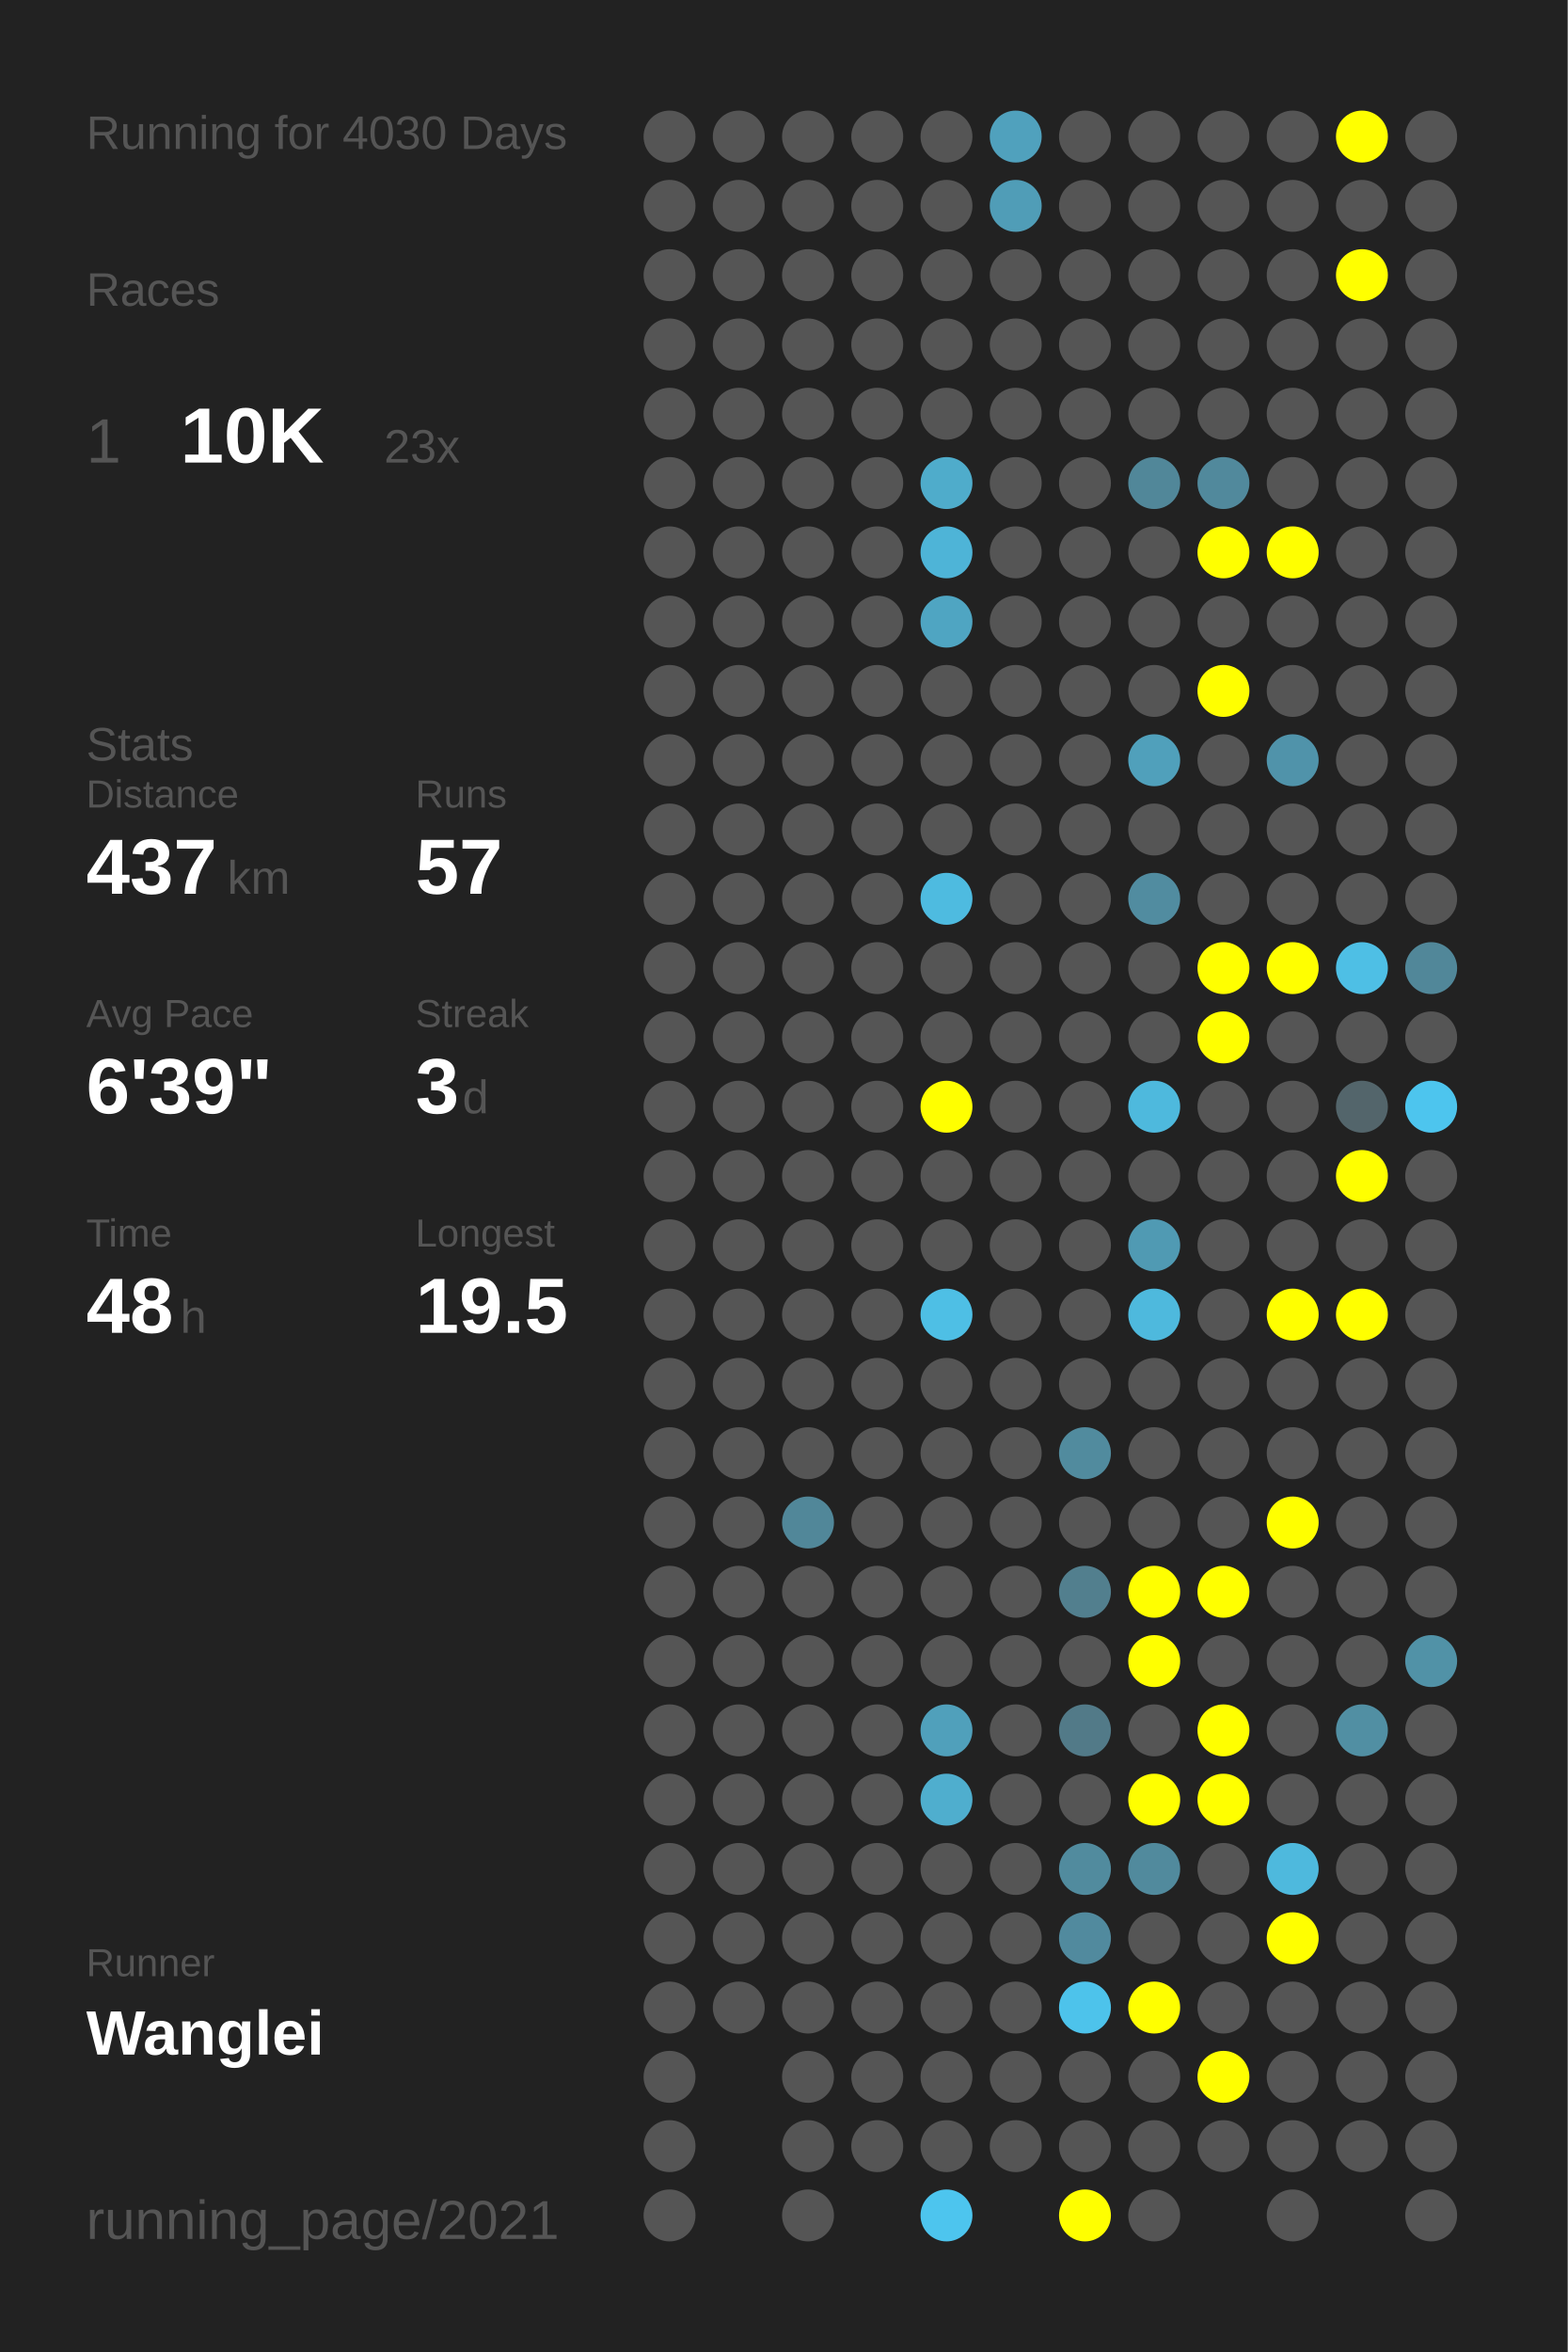
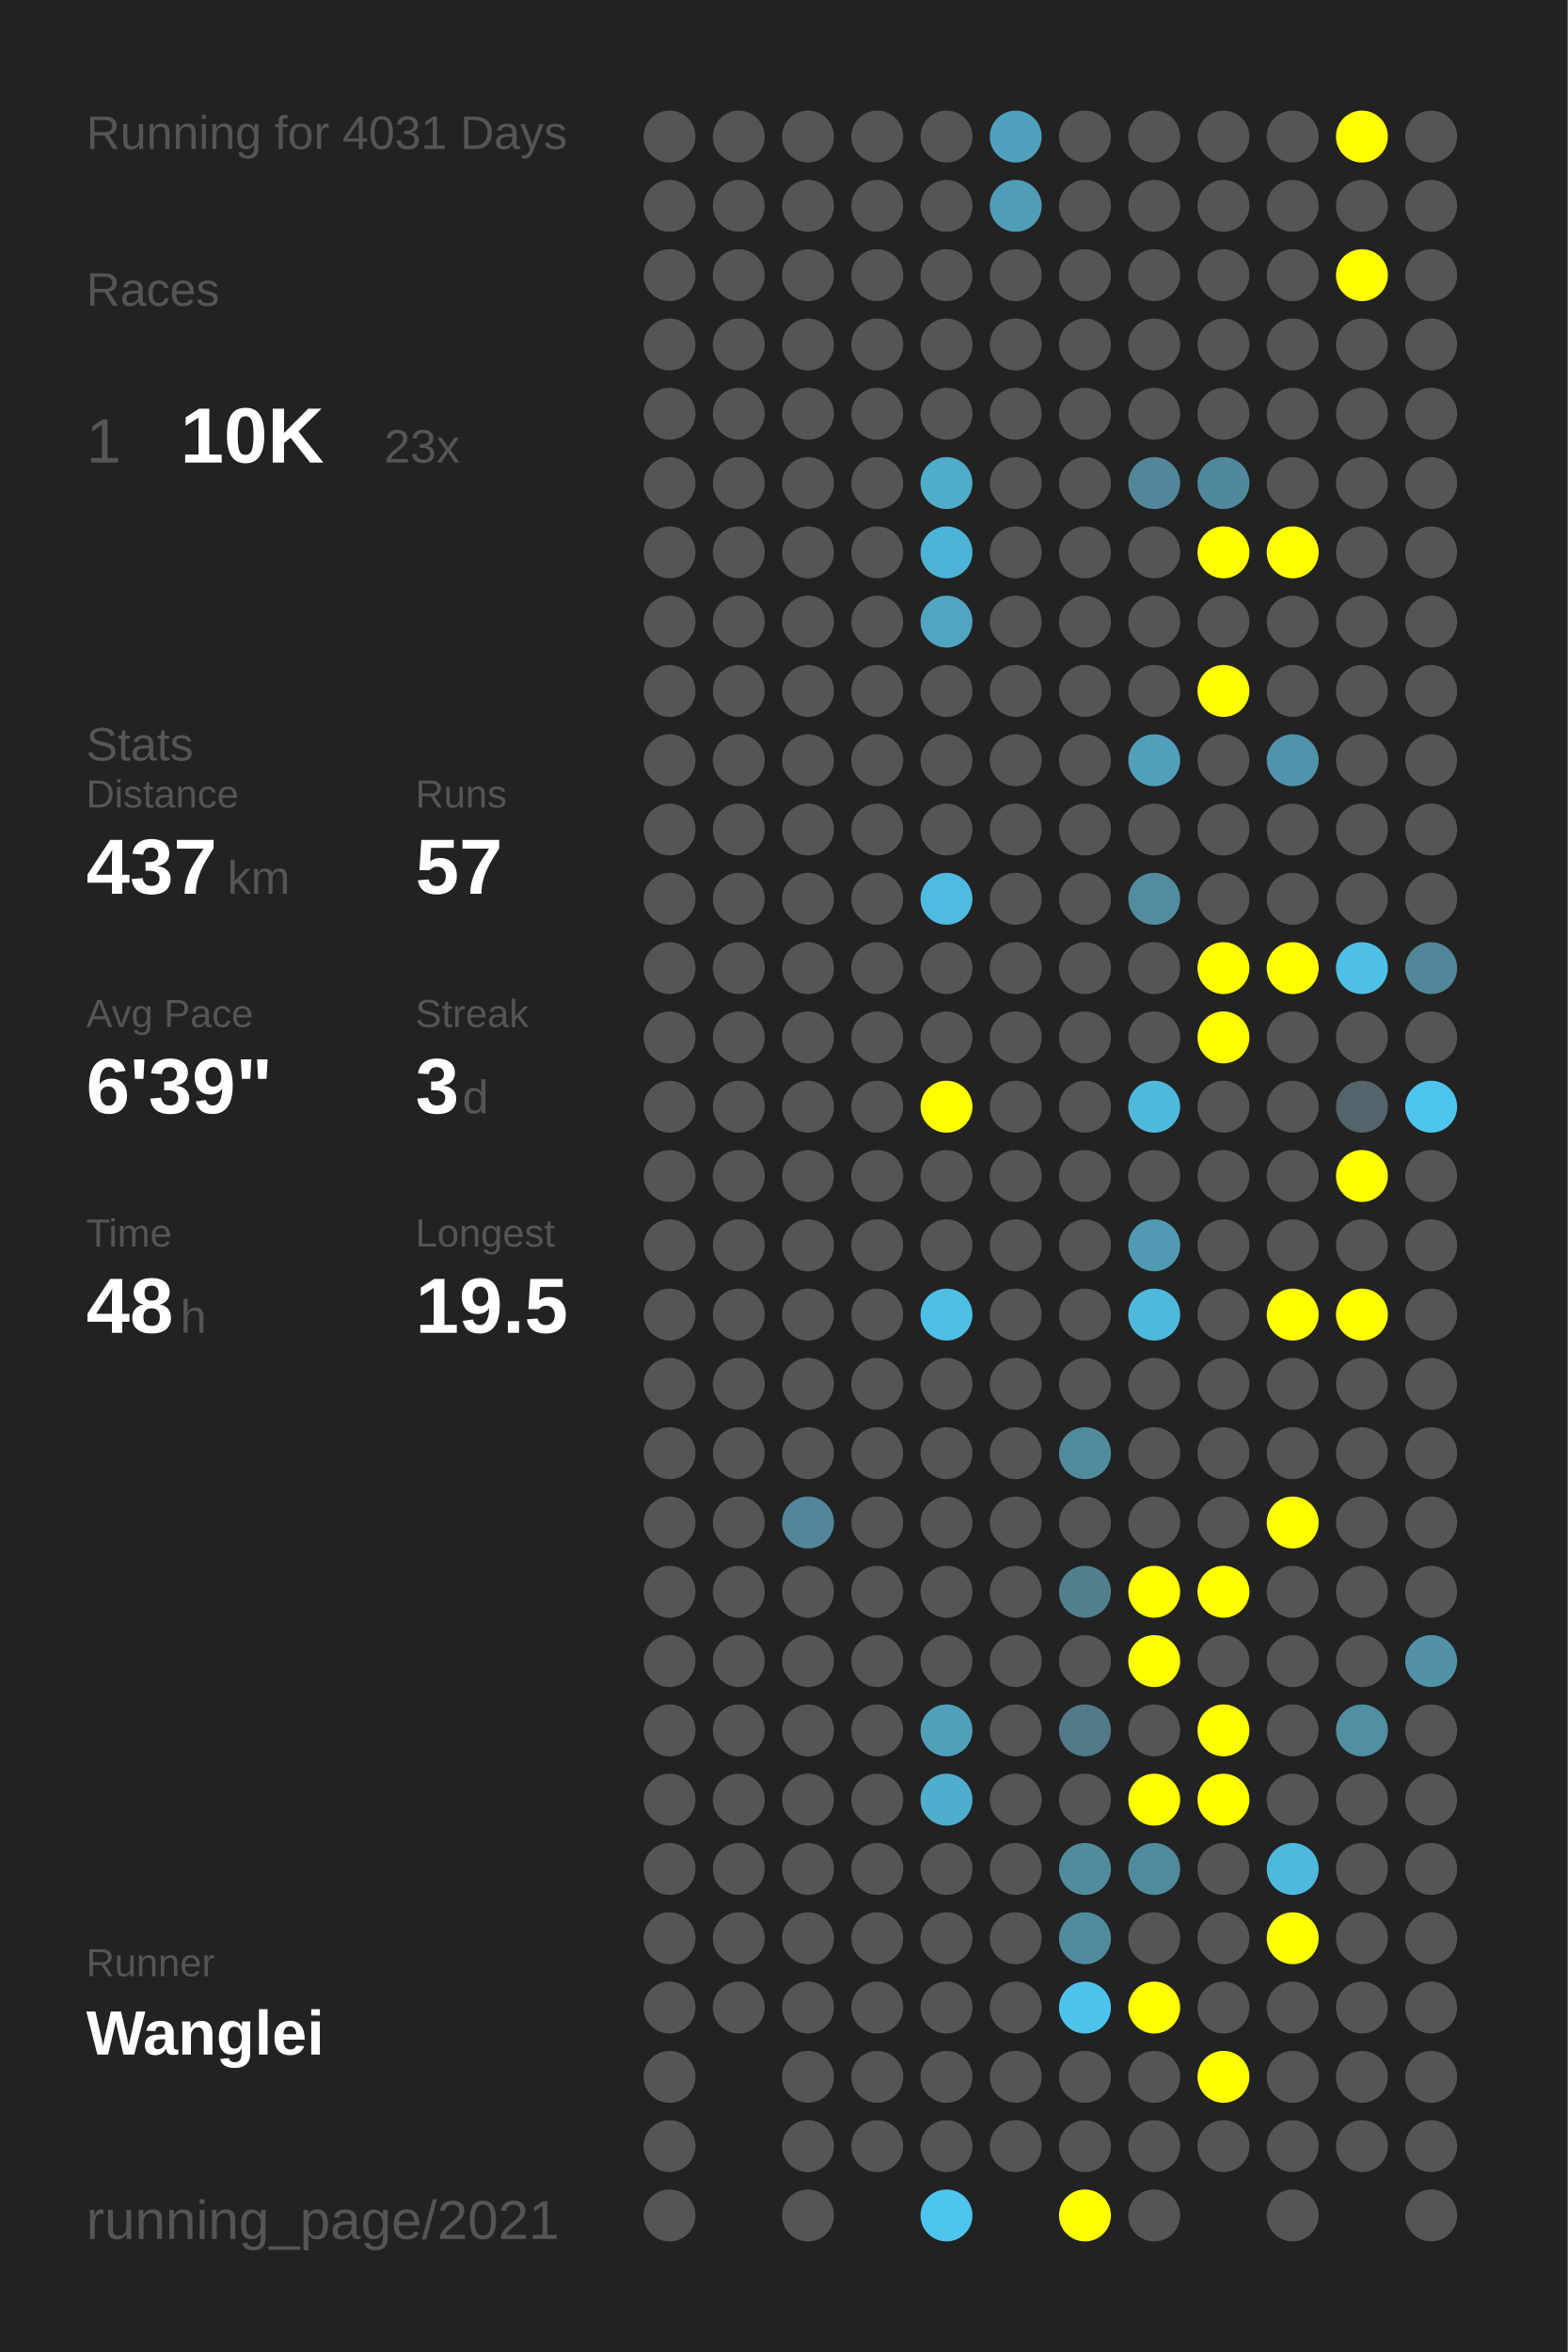
<svg xmlns="http://www.w3.org/2000/svg" baseProfile="full" height="300mm" version="1.1" viewBox="0,0,200,300" width="200mm">
  <defs />
  <rect fill="#222222" height="300" width="200" x="0" y="0" />
-   <text fill="#555555" style="font-size:6px; font-family:Arial;" x="11" y="19">Running for 4030 Days</text>
+   <text fill="#555555" style="font-size:6px; font-family:Arial;" x="11" y="19">Running for 4031 Days</text>
  <text fill="#555555" style="font-size:6px; font-family:Arial;" x="11" y="39">Races</text>
  <text fill="#555555" style="font-size:8px; font-family:Arial;" x="11" y="59">1</text>
  <text fill="#FFFFFF" style="font-size:10px; font-family:Arial; font-weight:bold;" x="23" y="59">10K</text>
  <text fill="#555555" style="font-size:6px; font-family:Arial;" x="49" y="59">23x</text>
  <text fill="#555555" style="font-size:6px; font-family:Arial;" x="11" y="97">Stats</text>
  <text fill="#555555" style="font-size:5px; font-family:Arial;" x="11" y="103">Distance</text>
  <text fill="#FFFFFF" style="font-size:10px; font-family:Arial; font-weight:bold;" x="11" y="114">437</text>
  <text fill="#555555" style="font-size:6px; font-family:Arial;" x="29" y="114">km</text>
  <text fill="#555555" style="font-size:5px; font-family:Arial;" x="53" y="103">Runs</text>
  <text fill="#FFFFFF" style="font-size:10px; font-family:Arial; font-weight:bold;" x="53" y="114">57</text>
  <text fill="#555555" style="font-size:5px; font-family:Arial;" x="11" y="131">Avg Pace</text>
  <text fill="#FFFFFF" style="font-size:10px; font-family:Arial; font-weight:bold;" x="11" y="142">6'39"</text>
  <text fill="#555555" style="font-size:5px; font-family:Arial;" x="53" y="131">Streak</text>
  <text fill="#FFFFFF" style="font-size:10px; font-family:Arial; font-weight:bold;" x="53" y="142">3</text>
  <text fill="#555555" style="font-size:6px; font-family:Arial;" x="59" y="142">d</text>
  <text fill="#555555" style="font-size:5px; font-family:Arial;" x="11" y="159">Time</text>
  <text fill="#FFFFFF" style="font-size:10px; font-family:Arial; font-weight:bold;" x="11" y="170">48</text>
  <text fill="#555555" style="font-size:6px; font-family:Arial;" x="23" y="170">h</text>
  <text fill="#555555" style="font-size:5px; font-family:Arial;" x="53" y="159">Longest</text>
  <text fill="#FFFFFF" style="font-size:10px; font-family:Arial; font-weight:bold;" x="53" y="170">19.5</text>
  <text fill="#555555" style="font-size:5px; font-family:Arial;" x="11" y="252.065">Runner</text>
  <text fill="#FFFFFF" style="font-size:8px; font-family:Arial; font-weight:bold;" x="11" y="262.065">Wanglei</text>
  <text fill="#555555" style="font-size:7px; font-family:Arial;" x="11" y="285.581">running_page/2021</text>
  <circle cx="85.417" cy="17.419" fill="#555555" r="3.312" />
  <circle cx="85.417" cy="26.258" fill="#555555" r="3.312" />
  <circle cx="85.417" cy="35.097" fill="#555555" r="3.312" />
  <circle cx="85.417" cy="43.935" fill="#555555" r="3.312" />
  <circle cx="85.417" cy="52.774" fill="#555555" r="3.312" />
  <circle cx="85.417" cy="61.613" fill="#555555" r="3.312" />
  <circle cx="85.417" cy="70.452" fill="#555555" r="3.312" />
  <circle cx="85.417" cy="79.29" fill="#555555" r="3.312" />
  <circle cx="85.417" cy="88.129" fill="#555555" r="3.312" />
  <circle cx="85.417" cy="96.968" fill="#555555" r="3.312" />
  <circle cx="85.417" cy="105.806" fill="#555555" r="3.312" />
  <circle cx="85.417" cy="114.645" fill="#555555" r="3.312" />
  <circle cx="85.417" cy="123.484" fill="#555555" r="3.312" />
  <circle cx="85.417" cy="132.323" fill="#555555" r="3.312" />
  <circle cx="85.417" cy="141.161" fill="#555555" r="3.312" />
  <circle cx="85.417" cy="150" fill="#555555" r="3.312" />
  <circle cx="85.417" cy="158.839" fill="#555555" r="3.312" />
  <circle cx="85.417" cy="167.677" fill="#555555" r="3.312" />
  <circle cx="85.417" cy="176.516" fill="#555555" r="3.312" />
  <circle cx="85.417" cy="185.355" fill="#555555" r="3.312" />
  <circle cx="85.417" cy="194.194" fill="#555555" r="3.312" />
  <circle cx="85.417" cy="203.032" fill="#555555" r="3.312" />
  <circle cx="85.417" cy="211.871" fill="#555555" r="3.312" />
  <circle cx="85.417" cy="220.71" fill="#555555" r="3.312" />
  <circle cx="85.417" cy="229.548" fill="#555555" r="3.312" />
  <circle cx="85.417" cy="238.387" fill="#555555" r="3.312" />
  <circle cx="85.417" cy="247.226" fill="#555555" r="3.312" />
  <circle cx="85.417" cy="256.065" fill="#555555" r="3.312" />
  <circle cx="85.417" cy="264.903" fill="#555555" r="3.312" />
  <circle cx="85.417" cy="273.742" fill="#555555" r="3.312" />
  <circle cx="85.417" cy="282.581" fill="#555555" r="3.312" />
  <circle cx="94.25" cy="17.419" fill="#555555" r="3.312" />
  <circle cx="94.25" cy="26.258" fill="#555555" r="3.312" />
  <circle cx="94.25" cy="35.097" fill="#555555" r="3.312" />
  <circle cx="94.25" cy="43.935" fill="#555555" r="3.312" />
  <circle cx="94.25" cy="52.774" fill="#555555" r="3.312" />
  <circle cx="94.25" cy="61.613" fill="#555555" r="3.312" />
  <circle cx="94.25" cy="70.452" fill="#555555" r="3.312" />
  <circle cx="94.25" cy="79.29" fill="#555555" r="3.312" />
  <circle cx="94.25" cy="88.129" fill="#555555" r="3.312" />
  <circle cx="94.25" cy="96.968" fill="#555555" r="3.312" />
  <circle cx="94.25" cy="105.806" fill="#555555" r="3.312" />
  <circle cx="94.25" cy="114.645" fill="#555555" r="3.312" />
  <circle cx="94.25" cy="123.484" fill="#555555" r="3.312" />
  <circle cx="94.25" cy="132.323" fill="#555555" r="3.312" />
  <circle cx="94.25" cy="141.161" fill="#555555" r="3.312" />
  <circle cx="94.25" cy="150" fill="#555555" r="3.312" />
  <circle cx="94.25" cy="158.839" fill="#555555" r="3.312" />
  <circle cx="94.25" cy="167.677" fill="#555555" r="3.312" />
  <circle cx="94.25" cy="176.516" fill="#555555" r="3.312" />
  <circle cx="94.25" cy="185.355" fill="#555555" r="3.312" />
  <circle cx="94.25" cy="194.194" fill="#555555" r="3.312" />
  <circle cx="94.25" cy="203.032" fill="#555555" r="3.312" />
  <circle cx="94.25" cy="211.871" fill="#555555" r="3.312" />
  <circle cx="94.25" cy="220.71" fill="#555555" r="3.312" />
  <circle cx="94.25" cy="229.548" fill="#555555" r="3.312" />
  <circle cx="94.25" cy="238.387" fill="#555555" r="3.312" />
  <circle cx="94.25" cy="247.226" fill="#555555" r="3.312" />
  <circle cx="94.25" cy="256.065" fill="#555555" r="3.312" />
  <circle cx="103.083" cy="17.419" fill="#555555" r="3.312" />
  <circle cx="103.083" cy="26.258" fill="#555555" r="3.312" />
  <circle cx="103.083" cy="35.097" fill="#555555" r="3.312" />
  <circle cx="103.083" cy="43.935" fill="#555555" r="3.312" />
  <circle cx="103.083" cy="52.774" fill="#555555" r="3.312" />
  <circle cx="103.083" cy="61.613" fill="#555555" r="3.312" />
  <circle cx="103.083" cy="70.452" fill="#555555" r="3.312" />
  <circle cx="103.083" cy="79.29" fill="#555555" r="3.312" />
  <circle cx="103.083" cy="88.129" fill="#555555" r="3.312" />
  <circle cx="103.083" cy="96.968" fill="#555555" r="3.312" />
  <circle cx="103.083" cy="105.806" fill="#555555" r="3.312" />
  <circle cx="103.083" cy="114.645" fill="#555555" r="3.312" />
  <circle cx="103.083" cy="123.484" fill="#555555" r="3.312" />
  <circle cx="103.083" cy="132.323" fill="#555555" r="3.312" />
  <circle cx="103.083" cy="141.161" fill="#555555" r="3.312" />
  <circle cx="103.083" cy="150" fill="#555555" r="3.312" />
  <circle cx="103.083" cy="158.839" fill="#555555" r="3.312" />
  <circle cx="103.083" cy="167.677" fill="#555555" r="3.312" />
  <circle cx="103.083" cy="176.516" fill="#555555" r="3.312" />
  <circle cx="103.083" cy="185.355" fill="#555555" r="3.312" />
  <circle cx="103.083" cy="194.194" fill="#518799" r="3.312" />
  <circle cx="103.083" cy="203.032" fill="#555555" r="3.312" />
  <circle cx="103.083" cy="211.871" fill="#555555" r="3.312" />
  <circle cx="103.083" cy="220.71" fill="#555555" r="3.312" />
  <circle cx="103.083" cy="229.548" fill="#555555" r="3.312" />
  <circle cx="103.083" cy="238.387" fill="#555555" r="3.312" />
  <circle cx="103.083" cy="247.226" fill="#555555" r="3.312" />
  <circle cx="103.083" cy="256.065" fill="#555555" r="3.312" />
  <circle cx="103.083" cy="264.903" fill="#555555" r="3.312" />
  <circle cx="103.083" cy="273.742" fill="#555555" r="3.312" />
  <circle cx="103.083" cy="282.581" fill="#555555" r="3.312" />
  <circle cx="111.917" cy="17.419" fill="#555555" r="3.312" />
  <circle cx="111.917" cy="26.258" fill="#555555" r="3.312" />
  <circle cx="111.917" cy="35.097" fill="#555555" r="3.312" />
  <circle cx="111.917" cy="43.935" fill="#555555" r="3.312" />
  <circle cx="111.917" cy="52.774" fill="#555555" r="3.312" />
  <circle cx="111.917" cy="61.613" fill="#555555" r="3.312" />
  <circle cx="111.917" cy="70.452" fill="#555555" r="3.312" />
  <circle cx="111.917" cy="79.29" fill="#555555" r="3.312" />
  <circle cx="111.917" cy="88.129" fill="#555555" r="3.312" />
  <circle cx="111.917" cy="96.968" fill="#555555" r="3.312" />
  <circle cx="111.917" cy="105.806" fill="#555555" r="3.312" />
  <circle cx="111.917" cy="114.645" fill="#555555" r="3.312" />
  <circle cx="111.917" cy="123.484" fill="#555555" r="3.312" />
  <circle cx="111.917" cy="132.323" fill="#555555" r="3.312" />
  <circle cx="111.917" cy="141.161" fill="#555555" r="3.312" />
  <circle cx="111.917" cy="150" fill="#555555" r="3.312" />
  <circle cx="111.917" cy="158.839" fill="#555555" r="3.312" />
  <circle cx="111.917" cy="167.677" fill="#555555" r="3.312" />
  <circle cx="111.917" cy="176.516" fill="#555555" r="3.312" />
  <circle cx="111.917" cy="185.355" fill="#555555" r="3.312" />
  <circle cx="111.917" cy="194.194" fill="#555555" r="3.312" />
  <circle cx="111.917" cy="203.032" fill="#555555" r="3.312" />
  <circle cx="111.917" cy="211.871" fill="#555555" r="3.312" />
  <circle cx="111.917" cy="220.71" fill="#555555" r="3.312" />
  <circle cx="111.917" cy="229.548" fill="#555555" r="3.312" />
  <circle cx="111.917" cy="238.387" fill="#555555" r="3.312" />
  <circle cx="111.917" cy="247.226" fill="#555555" r="3.312" />
  <circle cx="111.917" cy="256.065" fill="#555555" r="3.312" />
  <circle cx="111.917" cy="264.903" fill="#555555" r="3.312" />
  <circle cx="111.917" cy="273.742" fill="#555555" r="3.312" />
  <circle cx="120.75" cy="17.419" fill="#555555" r="3.312" />
  <circle cx="120.75" cy="26.258" fill="#555555" r="3.312" />
  <circle cx="120.75" cy="35.097" fill="#555555" r="3.312" />
  <circle cx="120.75" cy="43.935" fill="#555555" r="3.312" />
  <circle cx="120.75" cy="52.774" fill="#555555" r="3.312" />
  <circle cx="120.75" cy="61.613" fill="#4faccb" r="3.312" />
  <circle cx="120.75" cy="70.452" fill="#4eb4d7" r="3.312" />
  <circle cx="120.75" cy="79.29" fill="#4fa5c2" r="3.312" />
  <circle cx="120.75" cy="88.129" fill="#555555" r="3.312" />
  <circle cx="120.75" cy="96.968" fill="#555555" r="3.312" />
  <circle cx="120.75" cy="105.806" fill="#555555" r="3.312" />
  <circle cx="120.75" cy="114.645" fill="#4ebbe0" r="3.312" />
  <circle cx="120.75" cy="123.484" fill="#555555" r="3.312" />
  <circle cx="120.75" cy="132.323" fill="#555555" r="3.312" />
  <circle cx="120.75" cy="141.161" fill="#FFFF00" r="3.312" />
  <circle cx="120.75" cy="150" fill="#555555" r="3.312" />
  <circle cx="120.75" cy="158.839" fill="#555555" r="3.312" />
  <circle cx="120.75" cy="167.677" fill="#4ebfe5" r="3.312" />
  <circle cx="120.75" cy="176.516" fill="#555555" r="3.312" />
  <circle cx="120.75" cy="185.355" fill="#555555" r="3.312" />
  <circle cx="120.75" cy="194.194" fill="#555555" r="3.312" />
  <circle cx="120.75" cy="203.032" fill="#555555" r="3.312" />
  <circle cx="120.75" cy="211.871" fill="#555555" r="3.312" />
  <circle cx="120.75" cy="220.71" fill="#50a0bb" r="3.312" />
  <circle cx="120.75" cy="229.548" fill="#4faece" r="3.312" />
  <circle cx="120.75" cy="238.387" fill="#555555" r="3.312" />
  <circle cx="120.75" cy="247.226" fill="#555555" r="3.312" />
  <circle cx="120.75" cy="256.065" fill="#555555" r="3.312" />
  <circle cx="120.75" cy="264.903" fill="#555555" r="3.312" />
  <circle cx="120.75" cy="273.742" fill="#555555" r="3.312" />
  <circle cx="120.75" cy="282.581" fill="#4dc5ee" r="3.312" />
  <circle cx="129.583" cy="17.419" fill="#50a1bd" r="3.312" />
  <circle cx="129.583" cy="26.258" fill="#509db7" r="3.312" />
  <circle cx="129.583" cy="35.097" fill="#555555" r="3.312" />
  <circle cx="129.583" cy="43.935" fill="#555555" r="3.312" />
  <circle cx="129.583" cy="52.774" fill="#555555" r="3.312" />
  <circle cx="129.583" cy="61.613" fill="#555555" r="3.312" />
  <circle cx="129.583" cy="70.452" fill="#555555" r="3.312" />
  <circle cx="129.583" cy="79.29" fill="#555555" r="3.312" />
  <circle cx="129.583" cy="88.129" fill="#555555" r="3.312" />
  <circle cx="129.583" cy="96.968" fill="#555555" r="3.312" />
  <circle cx="129.583" cy="105.806" fill="#555555" r="3.312" />
  <circle cx="129.583" cy="114.645" fill="#555555" r="3.312" />
  <circle cx="129.583" cy="123.484" fill="#555555" r="3.312" />
  <circle cx="129.583" cy="132.323" fill="#555555" r="3.312" />
  <circle cx="129.583" cy="141.161" fill="#555555" r="3.312" />
  <circle cx="129.583" cy="150" fill="#555555" r="3.312" />
  <circle cx="129.583" cy="158.839" fill="#555555" r="3.312" />
  <circle cx="129.583" cy="167.677" fill="#555555" r="3.312" />
  <circle cx="129.583" cy="176.516" fill="#555555" r="3.312" />
  <circle cx="129.583" cy="185.355" fill="#555555" r="3.312" />
  <circle cx="129.583" cy="194.194" fill="#555555" r="3.312" />
  <circle cx="129.583" cy="203.032" fill="#555555" r="3.312" />
  <circle cx="129.583" cy="211.871" fill="#555555" r="3.312" />
  <circle cx="129.583" cy="220.71" fill="#555555" r="3.312" />
  <circle cx="129.583" cy="229.548" fill="#555555" r="3.312" />
  <circle cx="129.583" cy="238.387" fill="#555555" r="3.312" />
  <circle cx="129.583" cy="247.226" fill="#555555" r="3.312" />
  <circle cx="129.583" cy="256.065" fill="#555555" r="3.312" />
  <circle cx="129.583" cy="264.903" fill="#555555" r="3.312" />
  <circle cx="129.583" cy="273.742" fill="#555555" r="3.312" />
  <circle cx="138.417" cy="17.419" fill="#555555" r="3.312" />
  <circle cx="138.417" cy="26.258" fill="#555555" r="3.312" />
  <circle cx="138.417" cy="35.097" fill="#555555" r="3.312" />
  <circle cx="138.417" cy="43.935" fill="#555555" r="3.312" />
  <circle cx="138.417" cy="52.774" fill="#555555" r="3.312" />
  <circle cx="138.417" cy="61.613" fill="#555555" r="3.312" />
  <circle cx="138.417" cy="70.452" fill="#555555" r="3.312" />
  <circle cx="138.417" cy="79.29" fill="#555555" r="3.312" />
  <circle cx="138.417" cy="88.129" fill="#555555" r="3.312" />
  <circle cx="138.417" cy="96.968" fill="#555555" r="3.312" />
  <circle cx="138.417" cy="105.806" fill="#555555" r="3.312" />
  <circle cx="138.417" cy="114.645" fill="#555555" r="3.312" />
  <circle cx="138.417" cy="123.484" fill="#555555" r="3.312" />
  <circle cx="138.417" cy="132.323" fill="#555555" r="3.312" />
  <circle cx="138.417" cy="141.161" fill="#555555" r="3.312" />
  <circle cx="138.417" cy="150" fill="#555555" r="3.312" />
  <circle cx="138.417" cy="158.839" fill="#555555" r="3.312" />
  <circle cx="138.417" cy="167.677" fill="#555555" r="3.312" />
  <circle cx="138.417" cy="176.516" fill="#555555" r="3.312" />
  <circle cx="138.417" cy="185.355" fill="#518b9e" r="3.312" />
  <circle cx="138.417" cy="194.194" fill="#555555" r="3.312" />
  <circle cx="138.417" cy="203.032" fill="#527f8e" r="3.312" />
  <circle cx="138.417" cy="211.871" fill="#555555" r="3.312" />
  <circle cx="138.417" cy="220.71" fill="#527a88" r="3.312" />
  <circle cx="138.417" cy="229.548" fill="#555555" r="3.312" />
  <circle cx="138.417" cy="238.387" fill="#518b9e" r="3.312" />
  <circle cx="138.417" cy="247.226" fill="#518a9e" r="3.312" />
  <circle cx="138.417" cy="256.065" fill="#4dc3eb" r="3.312" />
  <circle cx="138.417" cy="264.903" fill="#555555" r="3.312" />
  <circle cx="138.417" cy="273.742" fill="#555555" r="3.312" />
  <circle cx="138.417" cy="282.581" fill="#FFFF00" r="3.312" />
  <circle cx="147.25" cy="17.419" fill="#555555" r="3.312" />
  <circle cx="147.25" cy="26.258" fill="#555555" r="3.312" />
  <circle cx="147.25" cy="35.097" fill="#555555" r="3.312" />
  <circle cx="147.25" cy="43.935" fill="#555555" r="3.312" />
  <circle cx="147.25" cy="52.774" fill="#555555" r="3.312" />
  <circle cx="147.25" cy="61.613" fill="#518799" r="3.312" />
  <circle cx="147.25" cy="70.452" fill="#555555" r="3.312" />
  <circle cx="147.25" cy="79.29" fill="#555555" r="3.312" />
  <circle cx="147.25" cy="88.129" fill="#555555" r="3.312" />
  <circle cx="147.25" cy="96.968" fill="#50a0bb" r="3.312" />
  <circle cx="147.25" cy="105.806" fill="#555555" r="3.312" />
  <circle cx="147.25" cy="114.645" fill="#518ca0" r="3.312" />
  <circle cx="147.25" cy="123.484" fill="#555555" r="3.312" />
  <circle cx="147.25" cy="132.323" fill="#555555" r="3.312" />
  <circle cx="147.25" cy="141.161" fill="#4eb9dd" r="3.312" />
  <circle cx="147.25" cy="150" fill="#555555" r="3.312" />
  <circle cx="147.25" cy="158.839" fill="#509ab3" r="3.312" />
  <circle cx="147.25" cy="167.677" fill="#4eb9dd" r="3.312" />
  <circle cx="147.25" cy="176.516" fill="#555555" r="3.312" />
  <circle cx="147.25" cy="185.355" fill="#555555" r="3.312" />
  <circle cx="147.25" cy="194.194" fill="#555555" r="3.312" />
  <circle cx="147.25" cy="203.032" fill="#FFFF00" r="3.312" />
  <circle cx="147.25" cy="211.871" fill="#FFFF00" r="3.312" />
  <circle cx="147.25" cy="220.71" fill="#555555" r="3.312" />
  <circle cx="147.25" cy="229.548" fill="#FFFF00" r="3.312" />
  <circle cx="147.25" cy="238.387" fill="#518a9d" r="3.312" />
  <circle cx="147.25" cy="247.226" fill="#555555" r="3.312" />
  <circle cx="147.25" cy="256.065" fill="#FFFF00" r="3.312" />
  <circle cx="147.25" cy="264.903" fill="#555555" r="3.312" />
  <circle cx="147.25" cy="273.742" fill="#555555" r="3.312" />
  <circle cx="147.25" cy="282.581" fill="#555555" r="3.312" />
  <circle cx="156.083" cy="17.419" fill="#555555" r="3.312" />
  <circle cx="156.083" cy="26.258" fill="#555555" r="3.312" />
  <circle cx="156.083" cy="35.097" fill="#555555" r="3.312" />
  <circle cx="156.083" cy="43.935" fill="#555555" r="3.312" />
  <circle cx="156.083" cy="52.774" fill="#555555" r="3.312" />
  <circle cx="156.083" cy="61.613" fill="#51899c" r="3.312" />
  <circle cx="156.083" cy="70.452" fill="#FFFF00" r="3.312" />
  <circle cx="156.083" cy="79.29" fill="#555555" r="3.312" />
  <circle cx="156.083" cy="88.129" fill="#FFFF00" r="3.312" />
  <circle cx="156.083" cy="96.968" fill="#555555" r="3.312" />
  <circle cx="156.083" cy="105.806" fill="#555555" r="3.312" />
  <circle cx="156.083" cy="114.645" fill="#555555" r="3.312" />
  <circle cx="156.083" cy="123.484" fill="#FFFF00" r="3.312" />
  <circle cx="156.083" cy="132.323" fill="#FFFF00" r="3.312" />
  <circle cx="156.083" cy="141.161" fill="#555555" r="3.312" />
  <circle cx="156.083" cy="150" fill="#555555" r="3.312" />
  <circle cx="156.083" cy="158.839" fill="#555555" r="3.312" />
  <circle cx="156.083" cy="167.677" fill="#555555" r="3.312" />
  <circle cx="156.083" cy="176.516" fill="#555555" r="3.312" />
  <circle cx="156.083" cy="185.355" fill="#555555" r="3.312" />
  <circle cx="156.083" cy="194.194" fill="#555555" r="3.312" />
  <circle cx="156.083" cy="203.032" fill="#FFFF00" r="3.312" />
  <circle cx="156.083" cy="211.871" fill="#555555" r="3.312" />
  <circle cx="156.083" cy="220.71" fill="#FFFF00" r="3.312" />
  <circle cx="156.083" cy="229.548" fill="#FFFF00" r="3.312" />
  <circle cx="156.083" cy="238.387" fill="#555555" r="3.312" />
  <circle cx="156.083" cy="247.226" fill="#555555" r="3.312" />
  <circle cx="156.083" cy="256.065" fill="#555555" r="3.312" />
  <circle cx="156.083" cy="264.903" fill="#FFFF00" r="3.312" />
  <circle cx="156.083" cy="273.742" fill="#555555" r="3.312" />
  <circle cx="164.917" cy="17.419" fill="#555555" r="3.312" />
  <circle cx="164.917" cy="26.258" fill="#555555" r="3.312" />
  <circle cx="164.917" cy="35.097" fill="#555555" r="3.312" />
  <circle cx="164.917" cy="43.935" fill="#555555" r="3.312" />
  <circle cx="164.917" cy="52.774" fill="#555555" r="3.312" />
  <circle cx="164.917" cy="61.613" fill="#555555" r="3.312" />
  <circle cx="164.917" cy="70.452" fill="#FFFF00" r="3.312" />
  <circle cx="164.917" cy="79.29" fill="#555555" r="3.312" />
  <circle cx="164.917" cy="88.129" fill="#555555" r="3.312" />
  <circle cx="164.917" cy="96.968" fill="#5093aa" r="3.312" />
  <circle cx="164.917" cy="105.806" fill="#555555" r="3.312" />
  <circle cx="164.917" cy="114.645" fill="#555555" r="3.312" />
  <circle cx="164.917" cy="123.484" fill="#FFFF00" r="3.312" />
  <circle cx="164.917" cy="132.323" fill="#555555" r="3.312" />
  <circle cx="164.917" cy="141.161" fill="#555555" r="3.312" />
  <circle cx="164.917" cy="150" fill="#555555" r="3.312" />
  <circle cx="164.917" cy="158.839" fill="#555555" r="3.312" />
  <circle cx="164.917" cy="167.677" fill="#FFFF00" r="3.312" />
  <circle cx="164.917" cy="176.516" fill="#555555" r="3.312" />
  <circle cx="164.917" cy="185.355" fill="#555555" r="3.312" />
  <circle cx="164.917" cy="194.194" fill="#FFFF00" r="3.312" />
  <circle cx="164.917" cy="203.032" fill="#555555" r="3.312" />
  <circle cx="164.917" cy="211.871" fill="#555555" r="3.312" />
  <circle cx="164.917" cy="220.71" fill="#555555" r="3.312" />
  <circle cx="164.917" cy="229.548" fill="#555555" r="3.312" />
  <circle cx="164.917" cy="238.387" fill="#4eb9dd" r="3.312" />
  <circle cx="164.917" cy="247.226" fill="#FFFF00" r="3.312" />
  <circle cx="164.917" cy="256.065" fill="#555555" r="3.312" />
  <circle cx="164.917" cy="264.903" fill="#555555" r="3.312" />
  <circle cx="164.917" cy="273.742" fill="#555555" r="3.312" />
  <circle cx="164.917" cy="282.581" fill="#555555" r="3.312" />
  <circle cx="173.75" cy="17.419" fill="#FFFF00" r="3.312" />
  <circle cx="173.75" cy="26.258" fill="#555555" r="3.312" />
  <circle cx="173.75" cy="35.097" fill="#FFFF00" r="3.312" />
  <circle cx="173.75" cy="43.935" fill="#555555" r="3.312" />
  <circle cx="173.75" cy="52.774" fill="#555555" r="3.312" />
  <circle cx="173.75" cy="61.613" fill="#555555" r="3.312" />
  <circle cx="173.75" cy="70.452" fill="#555555" r="3.312" />
  <circle cx="173.75" cy="79.29" fill="#555555" r="3.312" />
  <circle cx="173.75" cy="88.129" fill="#555555" r="3.312" />
  <circle cx="173.75" cy="96.968" fill="#555555" r="3.312" />
  <circle cx="173.75" cy="105.806" fill="#555555" r="3.312" />
  <circle cx="173.75" cy="114.645" fill="#555555" r="3.312" />
  <circle cx="173.75" cy="123.484" fill="#4ebfe5" r="3.312" />
  <circle cx="173.75" cy="132.323" fill="#555555" r="3.312" />
  <circle cx="173.75" cy="141.161" fill="#53656b" r="3.312" />
  <circle cx="173.75" cy="150" fill="#FFFF00" r="3.312" />
  <circle cx="173.75" cy="158.839" fill="#555555" r="3.312" />
  <circle cx="173.75" cy="167.677" fill="#FFFF00" r="3.312" />
  <circle cx="173.75" cy="176.516" fill="#555555" r="3.312" />
  <circle cx="173.75" cy="185.355" fill="#555555" r="3.312" />
  <circle cx="173.75" cy="194.194" fill="#555555" r="3.312" />
  <circle cx="173.75" cy="203.032" fill="#555555" r="3.312" />
  <circle cx="173.75" cy="211.871" fill="#555555" r="3.312" />
  <circle cx="173.75" cy="220.71" fill="#518fa3" r="3.312" />
  <circle cx="173.75" cy="229.548" fill="#555555" r="3.312" />
  <circle cx="173.75" cy="238.387" fill="#555555" r="3.312" />
  <circle cx="173.75" cy="247.226" fill="#555555" r="3.312" />
  <circle cx="173.75" cy="256.065" fill="#555555" r="3.312" />
  <circle cx="173.75" cy="264.903" fill="#555555" r="3.312" />
  <circle cx="173.75" cy="273.742" fill="#555555" r="3.312" />
  <circle cx="182.583" cy="17.419" fill="#555555" r="3.312" />
  <circle cx="182.583" cy="26.258" fill="#555555" r="3.312" />
  <circle cx="182.583" cy="35.097" fill="#555555" r="3.312" />
  <circle cx="182.583" cy="43.935" fill="#555555" r="3.312" />
  <circle cx="182.583" cy="52.774" fill="#555555" r="3.312" />
  <circle cx="182.583" cy="61.613" fill="#555555" r="3.312" />
  <circle cx="182.583" cy="70.452" fill="#555555" r="3.312" />
  <circle cx="182.583" cy="79.29" fill="#555555" r="3.312" />
  <circle cx="182.583" cy="88.129" fill="#555555" r="3.312" />
  <circle cx="182.583" cy="96.968" fill="#555555" r="3.312" />
  <circle cx="182.583" cy="105.806" fill="#555555" r="3.312" />
  <circle cx="182.583" cy="114.645" fill="#555555" r="3.312" />
  <circle cx="182.583" cy="123.484" fill="#518799" r="3.312" />
  <circle cx="182.583" cy="132.323" fill="#555555" r="3.312" />
  <circle cx="182.583" cy="141.161" fill="#4dc5ee" r="3.312" />
  <circle cx="182.583" cy="150" fill="#555555" r="3.312" />
  <circle cx="182.583" cy="158.839" fill="#555555" r="3.312" />
  <circle cx="182.583" cy="167.677" fill="#555555" r="3.312" />
  <circle cx="182.583" cy="176.516" fill="#555555" r="3.312" />
  <circle cx="182.583" cy="185.355" fill="#555555" r="3.312" />
  <circle cx="182.583" cy="194.194" fill="#555555" r="3.312" />
  <circle cx="182.583" cy="203.032" fill="#555555" r="3.312" />
  <circle cx="182.583" cy="211.871" fill="#5192a7" r="3.312" />
  <circle cx="182.583" cy="220.71" fill="#555555" r="3.312" />
  <circle cx="182.583" cy="229.548" fill="#555555" r="3.312" />
  <circle cx="182.583" cy="238.387" fill="#555555" r="3.312" />
  <circle cx="182.583" cy="247.226" fill="#555555" r="3.312" />
  <circle cx="182.583" cy="256.065" fill="#555555" r="3.312" />
  <circle cx="182.583" cy="264.903" fill="#555555" r="3.312" />
  <circle cx="182.583" cy="273.742" fill="#555555" r="3.312" />
  <circle cx="182.583" cy="282.581" fill="#555555" r="3.312" />
</svg>
